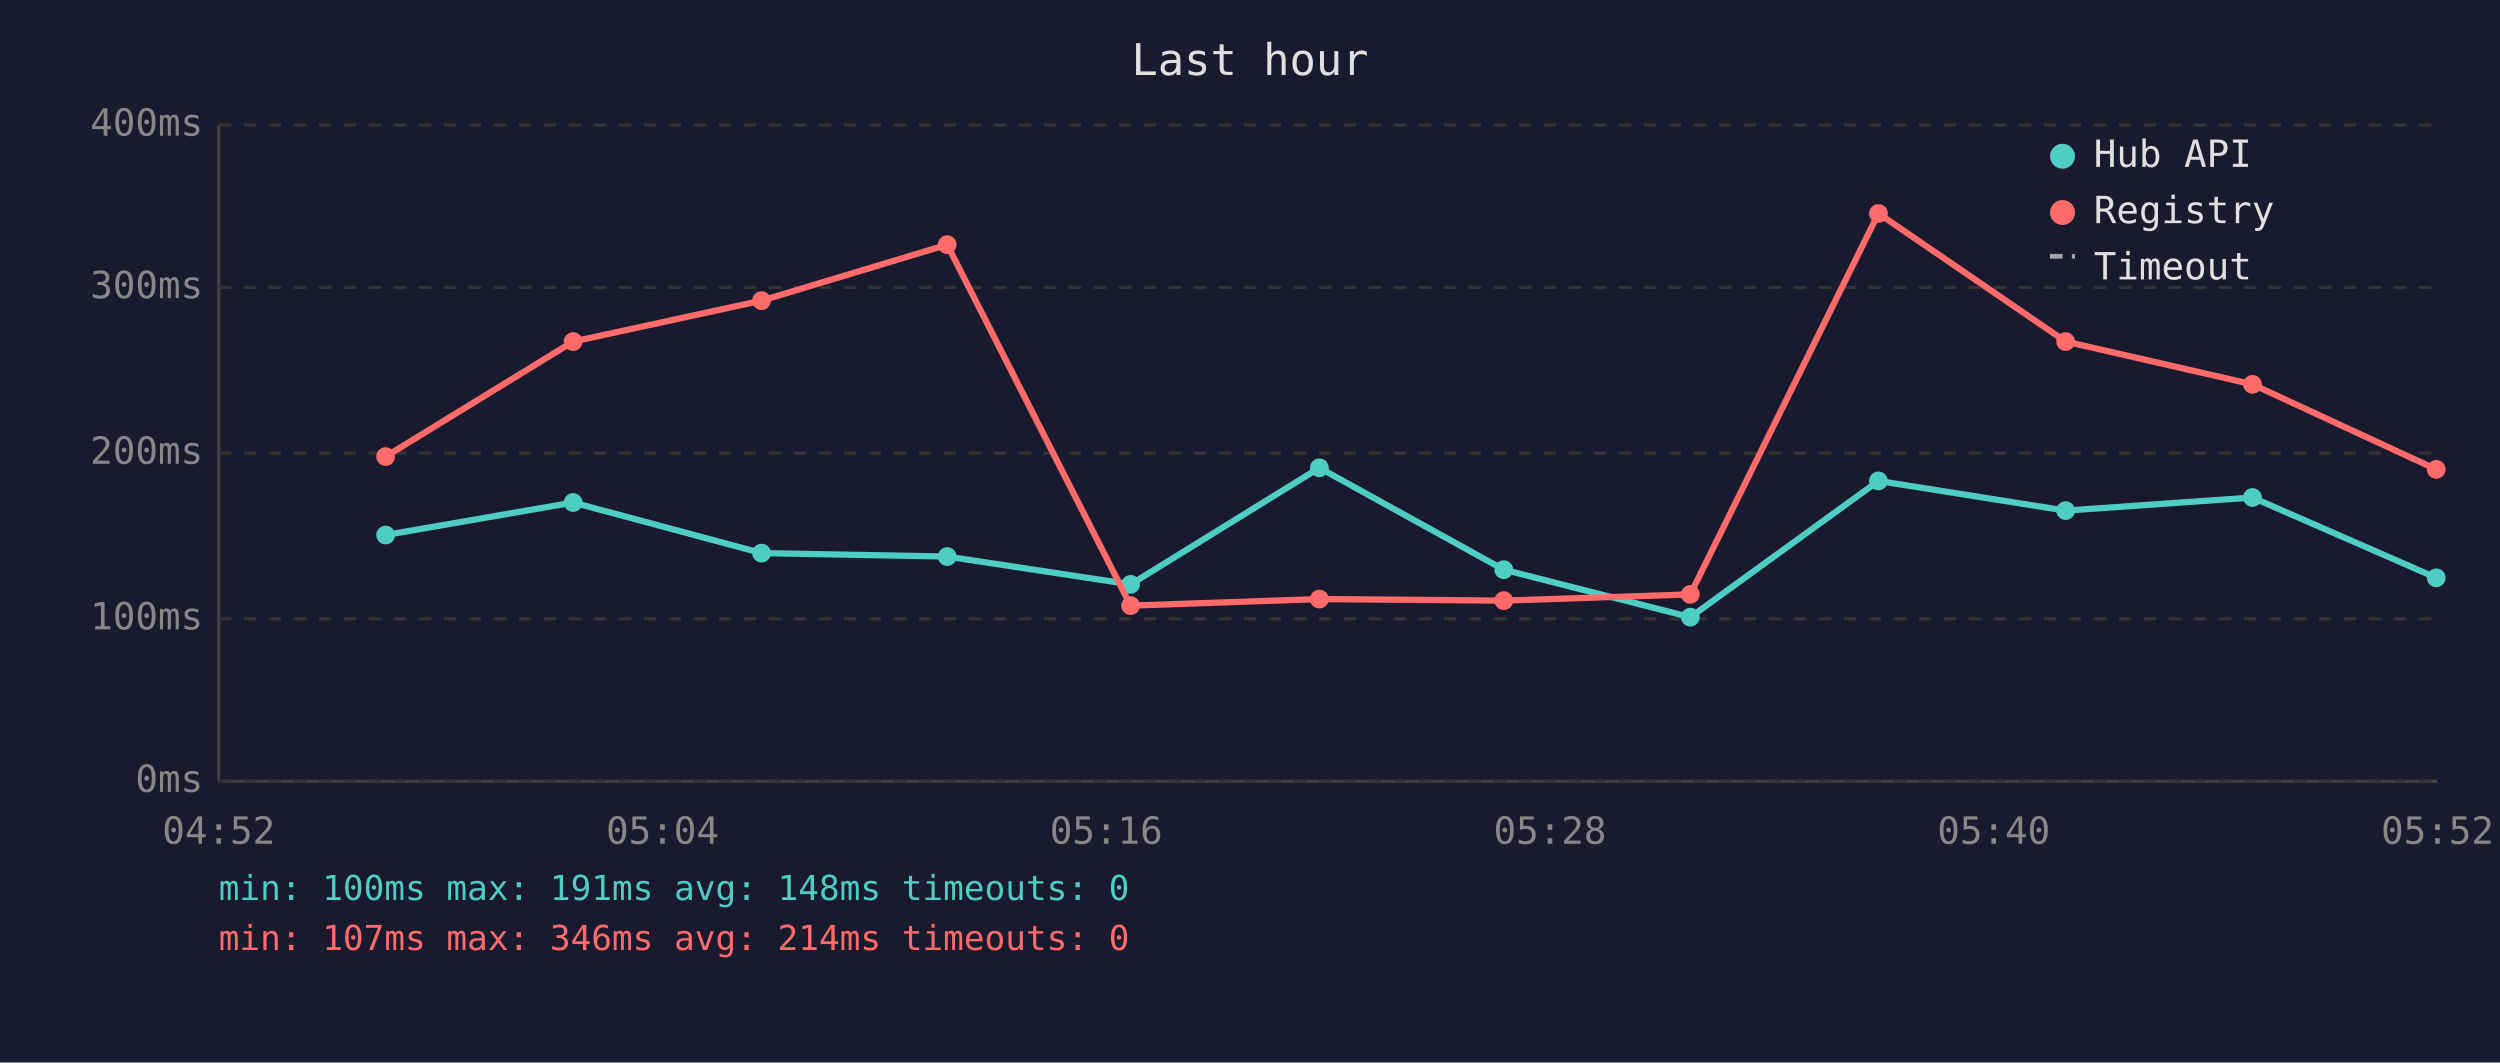
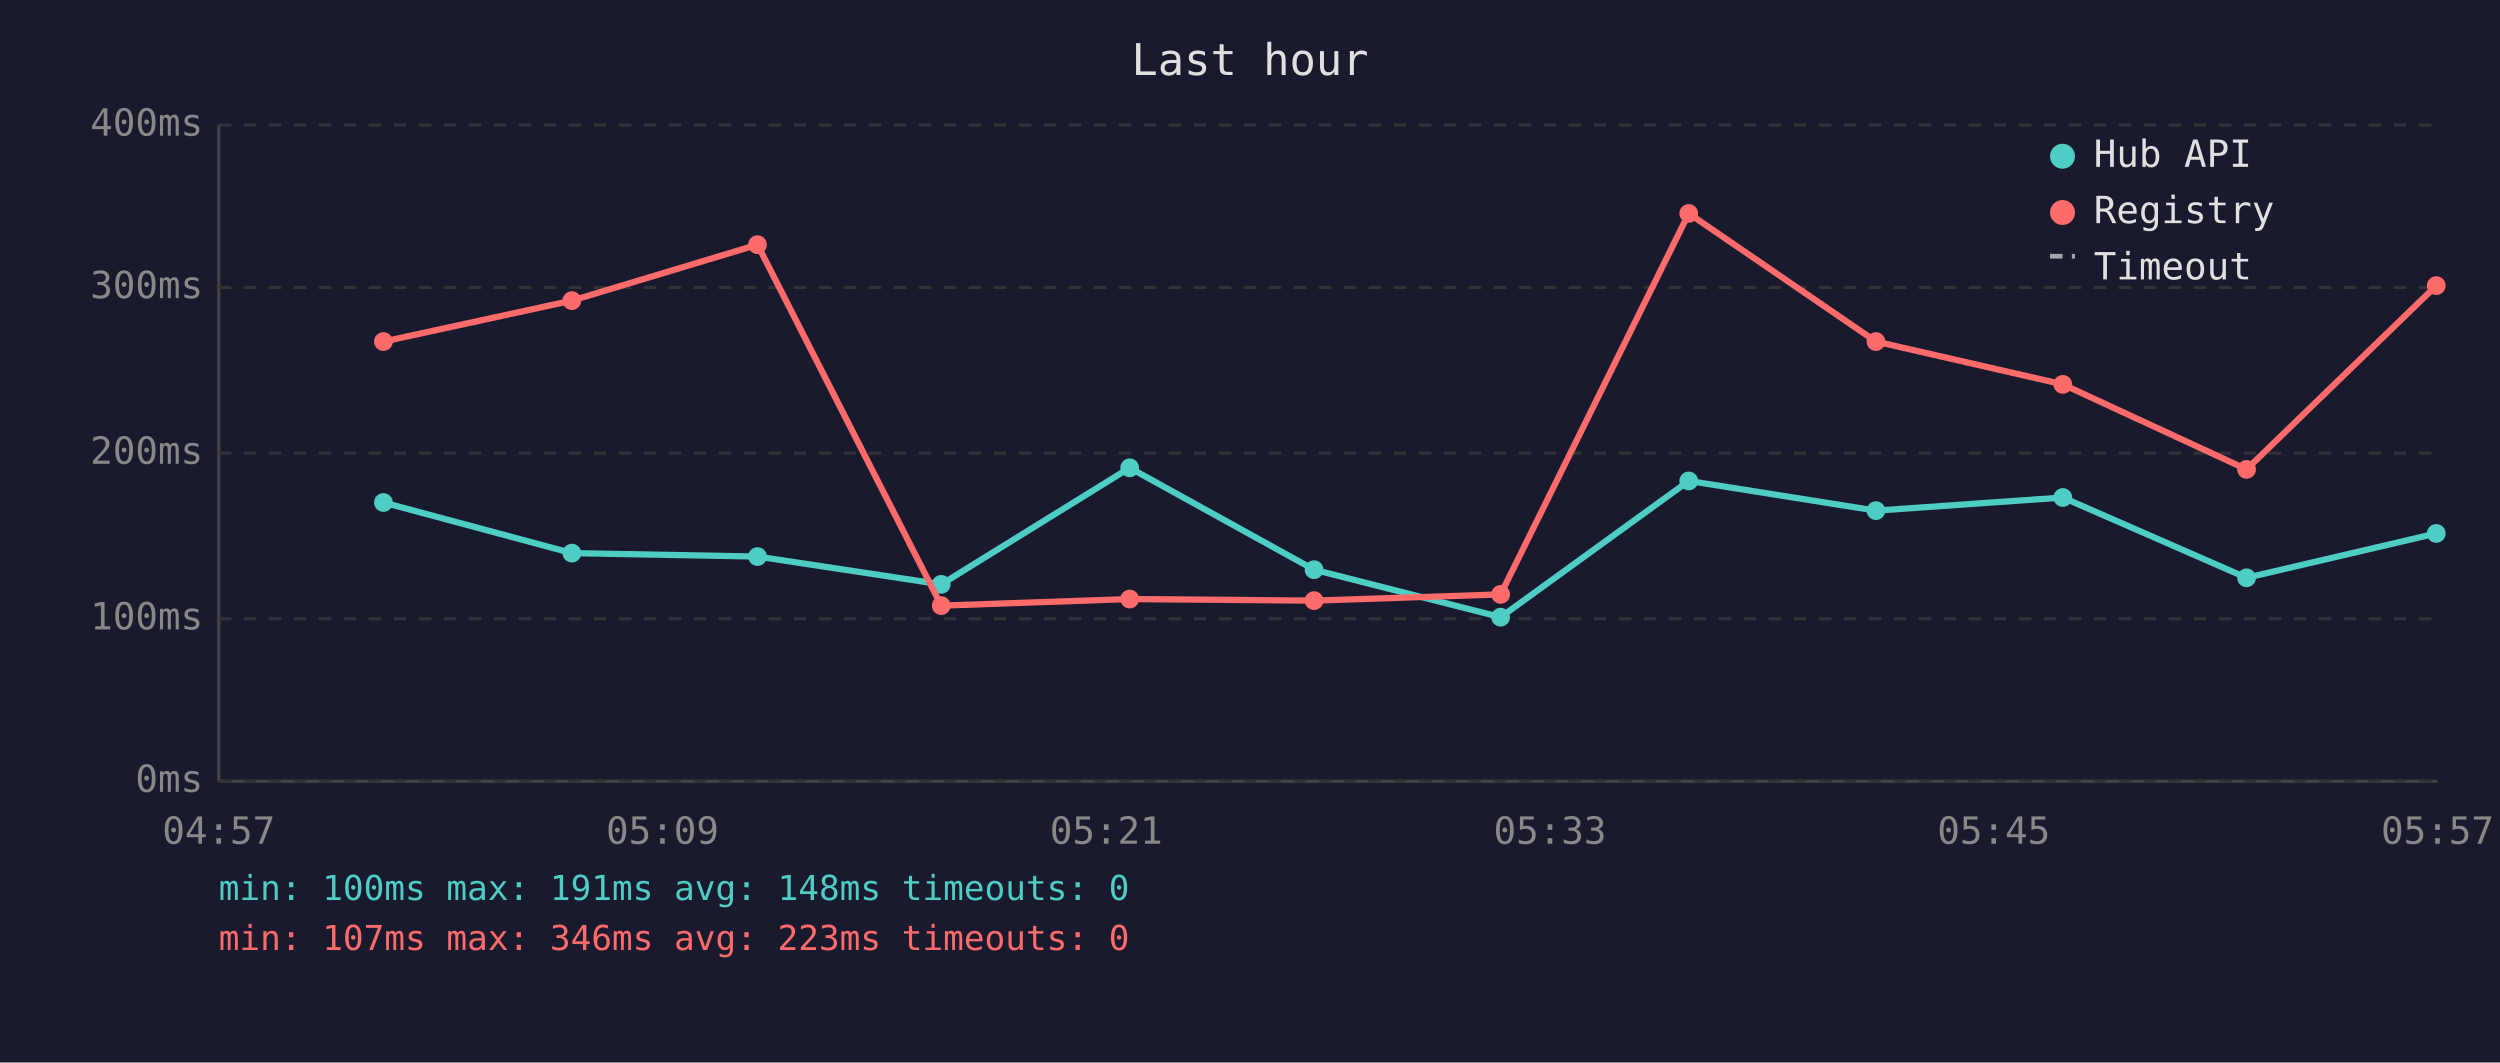
<svg xmlns="http://www.w3.org/2000/svg" viewBox="0 0 800 340" font-family="monospace" font-size="12">
  <rect width="800" height="340" fill="#1a1a2e" />
  <text x="400" y="24" fill="#e0e0e0" font-size="14" text-anchor="middle">Last hour</text>
  <line x1="70" y1="40" x2="70" y2="250" stroke="#444" stroke-width="1" />
  <line x1="70" y1="250" x2="780" y2="250" stroke="#444" stroke-width="1" />
  <line x1="70" y1="250" x2="780" y2="250" stroke="#333" stroke-width="1" stroke-dasharray="4" />
  <text x="65" y="250" fill="#888" text-anchor="end" dominant-baseline="middle">0ms</text>
  <line x1="70" y1="198" x2="780" y2="198" stroke="#333" stroke-width="1" stroke-dasharray="4" />
  <text x="65" y="198" fill="#888" text-anchor="end" dominant-baseline="middle">100ms</text>
  <line x1="70" y1="145" x2="780" y2="145" stroke="#333" stroke-width="1" stroke-dasharray="4" />
  <text x="65" y="145" fill="#888" text-anchor="end" dominant-baseline="middle">200ms</text>
  <line x1="70" y1="92" x2="780" y2="92" stroke="#333" stroke-width="1" stroke-dasharray="4" />
  <text x="65" y="92" fill="#888" text-anchor="end" dominant-baseline="middle">300ms</text>
  <line x1="70" y1="40" x2="780" y2="40" stroke="#333" stroke-width="1" stroke-dasharray="4" />
  <text x="65" y="40" fill="#888" text-anchor="end" dominant-baseline="middle">400ms</text>
-   <text x="70" y="270" fill="#888" text-anchor="middle">04:52</text>
-   <text x="212" y="270" fill="#888" text-anchor="middle">05:04</text>
-   <text x="354" y="270" fill="#888" text-anchor="middle">05:16</text>
-   <text x="496" y="270" fill="#888" text-anchor="middle">05:28</text>
-   <text x="638" y="270" fill="#888" text-anchor="middle">05:40</text>
-   <text x="780" y="270" fill="#888" text-anchor="middle">05:52</text>
-   <polyline points="123.4,171.2 183.4,160.8 243.7,177.0 303.1,178.1 361.8,187.0 422.2,149.7 481.2,182.3 540.9,197.5 601.1,153.9 661.0,163.4 720.8,159.2 779.6,184.9" fill="none" stroke="#4ecdc4" stroke-width="2" opacity="1" />
-   <circle cx="123.4" cy="171.2" r="3" fill="#4ecdc4" />
-   <circle cx="183.4" cy="160.8" r="3" fill="#4ecdc4" />
-   <circle cx="243.7" cy="177.0" r="3" fill="#4ecdc4" />
-   <circle cx="303.1" cy="178.1" r="3" fill="#4ecdc4" />
-   <circle cx="361.8" cy="187.0" r="3" fill="#4ecdc4" />
-   <circle cx="422.2" cy="149.7" r="3" fill="#4ecdc4" />
-   <circle cx="481.2" cy="182.3" r="3" fill="#4ecdc4" />
-   <circle cx="540.9" cy="197.5" r="3" fill="#4ecdc4" />
-   <circle cx="601.1" cy="153.9" r="3" fill="#4ecdc4" />
-   <circle cx="661.0" cy="163.4" r="3" fill="#4ecdc4" />
-   <circle cx="720.8" cy="159.2" r="3" fill="#4ecdc4" />
-   <circle cx="779.6" cy="184.9" r="3" fill="#4ecdc4" />
-   <polyline points="123.4,146.1 183.4,109.3 243.7,96.2 303.1,78.3 361.8,193.8 422.2,191.7 481.2,192.2 540.9,190.2 601.1,68.3 661.0,109.3 720.8,123.0 779.6,150.2" fill="none" stroke="#ff6b6b" stroke-width="2" opacity="1" />
-   <circle cx="123.4" cy="146.1" r="3" fill="#ff6b6b" />
-   <circle cx="183.4" cy="109.3" r="3" fill="#ff6b6b" />
-   <circle cx="243.7" cy="96.2" r="3" fill="#ff6b6b" />
-   <circle cx="303.1" cy="78.3" r="3" fill="#ff6b6b" />
-   <circle cx="361.8" cy="193.8" r="3" fill="#ff6b6b" />
-   <circle cx="422.2" cy="191.7" r="3" fill="#ff6b6b" />
-   <circle cx="481.2" cy="192.2" r="3" fill="#ff6b6b" />
-   <circle cx="540.9" cy="190.2" r="3" fill="#ff6b6b" />
-   <circle cx="601.1" cy="68.3" r="3" fill="#ff6b6b" />
-   <circle cx="661.0" cy="109.3" r="3" fill="#ff6b6b" />
-   <circle cx="720.8" cy="123.0" r="3" fill="#ff6b6b" />
-   <circle cx="779.6" cy="150.2" r="3" fill="#ff6b6b" />
+   <text x="70" y="270" fill="#888" text-anchor="middle">04:57</text>
+   <text x="212" y="270" fill="#888" text-anchor="middle">05:09</text>
+   <text x="354" y="270" fill="#888" text-anchor="middle">05:21</text>
+   <text x="496" y="270" fill="#888" text-anchor="middle">05:33</text>
+   <text x="638" y="270" fill="#888" text-anchor="middle">05:45</text>
+   <text x="780" y="270" fill="#888" text-anchor="middle">05:57</text>
+   <polyline points="122.7,160.8 183.0,177.0 242.4,178.1 301.2,187.0 361.5,149.7 420.5,182.3 480.2,197.5 540.4,153.9 600.3,163.4 660.1,159.2 718.9,184.9 779.6,170.7" fill="none" stroke="#4ecdc4" stroke-width="2" opacity="1" />
+   <circle cx="122.7" cy="160.8" r="3" fill="#4ecdc4" />
+   <circle cx="183.0" cy="177.0" r="3" fill="#4ecdc4" />
+   <circle cx="242.4" cy="178.1" r="3" fill="#4ecdc4" />
+   <circle cx="301.2" cy="187.0" r="3" fill="#4ecdc4" />
+   <circle cx="361.5" cy="149.7" r="3" fill="#4ecdc4" />
+   <circle cx="420.5" cy="182.3" r="3" fill="#4ecdc4" />
+   <circle cx="480.2" cy="197.5" r="3" fill="#4ecdc4" />
+   <circle cx="540.4" cy="153.9" r="3" fill="#4ecdc4" />
+   <circle cx="600.3" cy="163.4" r="3" fill="#4ecdc4" />
+   <circle cx="660.1" cy="159.2" r="3" fill="#4ecdc4" />
+   <circle cx="718.9" cy="184.9" r="3" fill="#4ecdc4" />
+   <circle cx="779.6" cy="170.7" r="3" fill="#4ecdc4" />
+   <polyline points="122.7,109.3 183.0,96.2 242.4,78.3 301.2,193.8 361.5,191.7 420.5,192.2 480.2,190.2 540.4,68.3 600.3,109.3 660.1,123.0 718.9,150.2 779.6,91.4" fill="none" stroke="#ff6b6b" stroke-width="2" opacity="1" />
+   <circle cx="122.7" cy="109.3" r="3" fill="#ff6b6b" />
+   <circle cx="183.0" cy="96.2" r="3" fill="#ff6b6b" />
+   <circle cx="242.4" cy="78.3" r="3" fill="#ff6b6b" />
+   <circle cx="301.2" cy="193.8" r="3" fill="#ff6b6b" />
+   <circle cx="361.5" cy="191.7" r="3" fill="#ff6b6b" />
+   <circle cx="420.5" cy="192.2" r="3" fill="#ff6b6b" />
+   <circle cx="480.2" cy="190.2" r="3" fill="#ff6b6b" />
+   <circle cx="540.4" cy="68.3" r="3" fill="#ff6b6b" />
+   <circle cx="600.3" cy="109.3" r="3" fill="#ff6b6b" />
+   <circle cx="660.1" cy="123.0" r="3" fill="#ff6b6b" />
+   <circle cx="718.9" cy="150.2" r="3" fill="#ff6b6b" />
+   <circle cx="779.6" cy="91.4" r="3" fill="#ff6b6b" />
  <circle cx="660" cy="50" r="4" fill="#4ecdc4" />
  <text x="670" y="50" fill="#e0e0e0" dominant-baseline="middle">Hub API</text>
  <circle cx="660" cy="68" r="4" fill="#ff6b6b" />
  <text x="670" y="68" fill="#e0e0e0" dominant-baseline="middle">Registry</text>
  <line x1="656" y1="82" x2="664" y2="82" stroke="#e0e0e0" stroke-width="1.5" stroke-dasharray="4,3" opacity="0.7" />
  <text x="670" y="86" fill="#e0e0e0" dominant-baseline="middle">Timeout</text>
  <text x="70" y="288" fill="#4ecdc4" font-size="11">min: 100ms  max: 191ms  avg: 148ms  timeouts: 0</text>
-   <text x="70" y="304" fill="#ff6b6b" font-size="11">min: 107ms  max: 346ms  avg: 214ms  timeouts: 0</text>
+   <text x="70" y="304" fill="#ff6b6b" font-size="11">min: 107ms  max: 346ms  avg: 223ms  timeouts: 0</text>
</svg>
